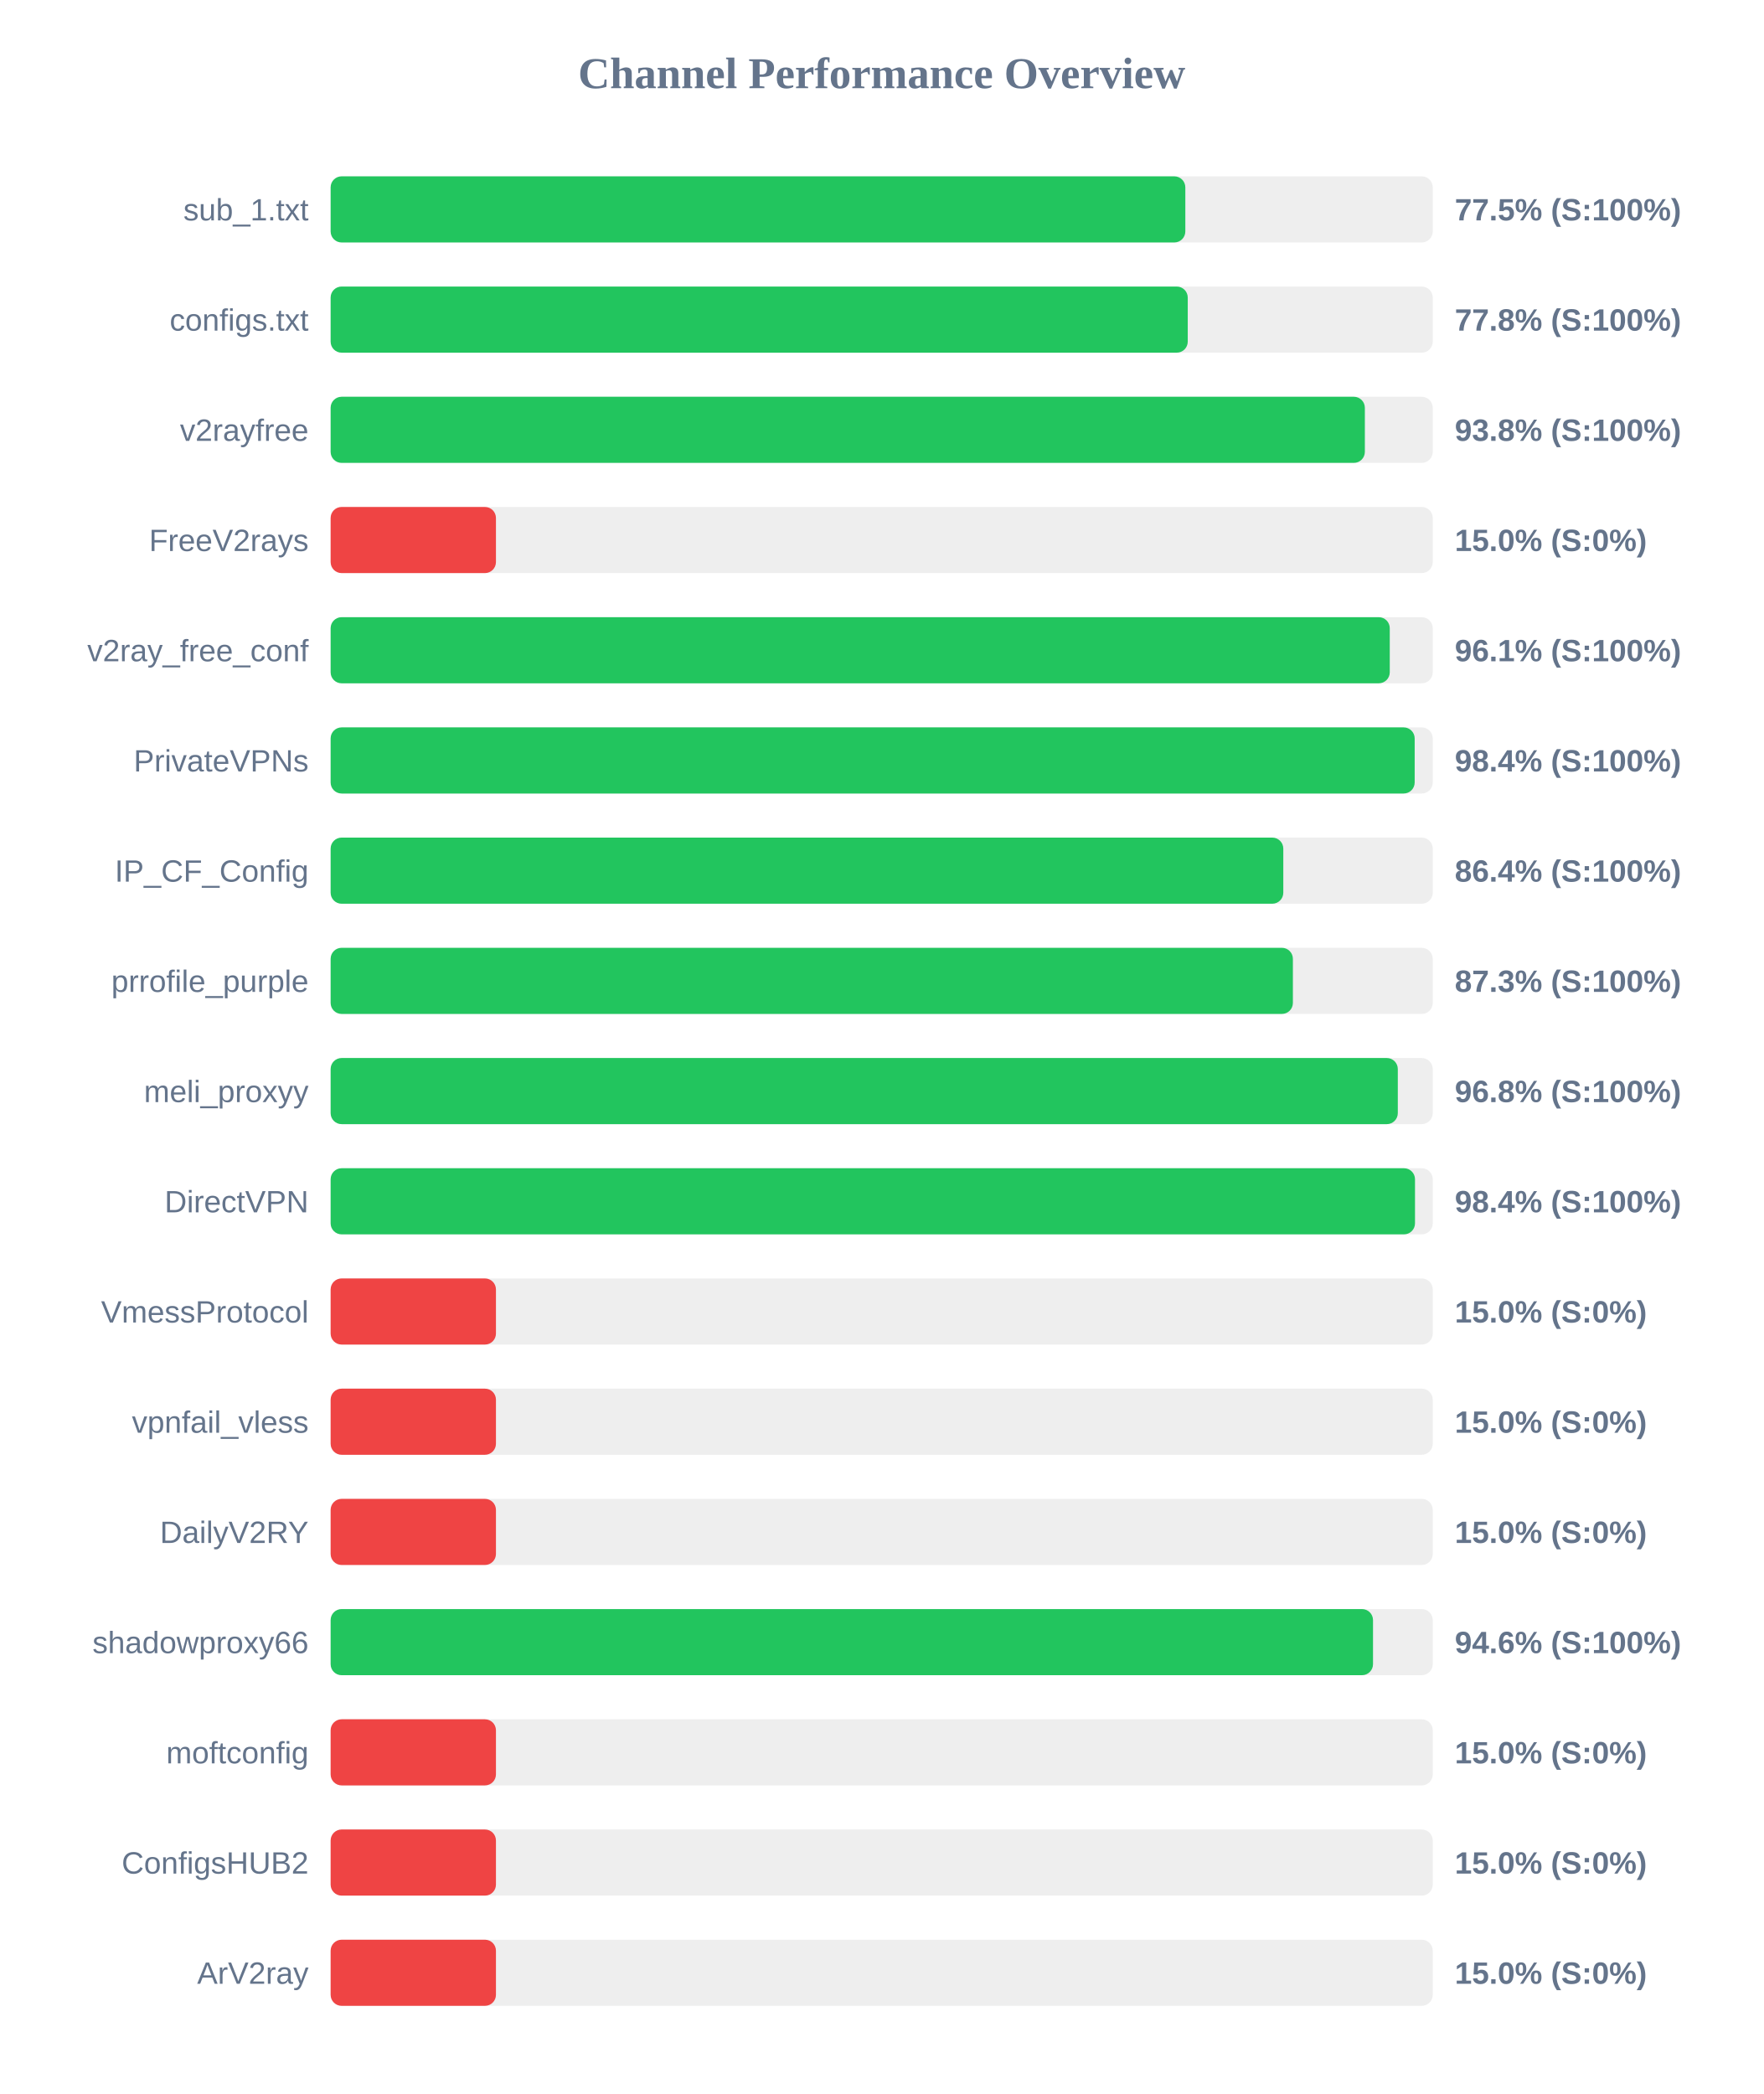
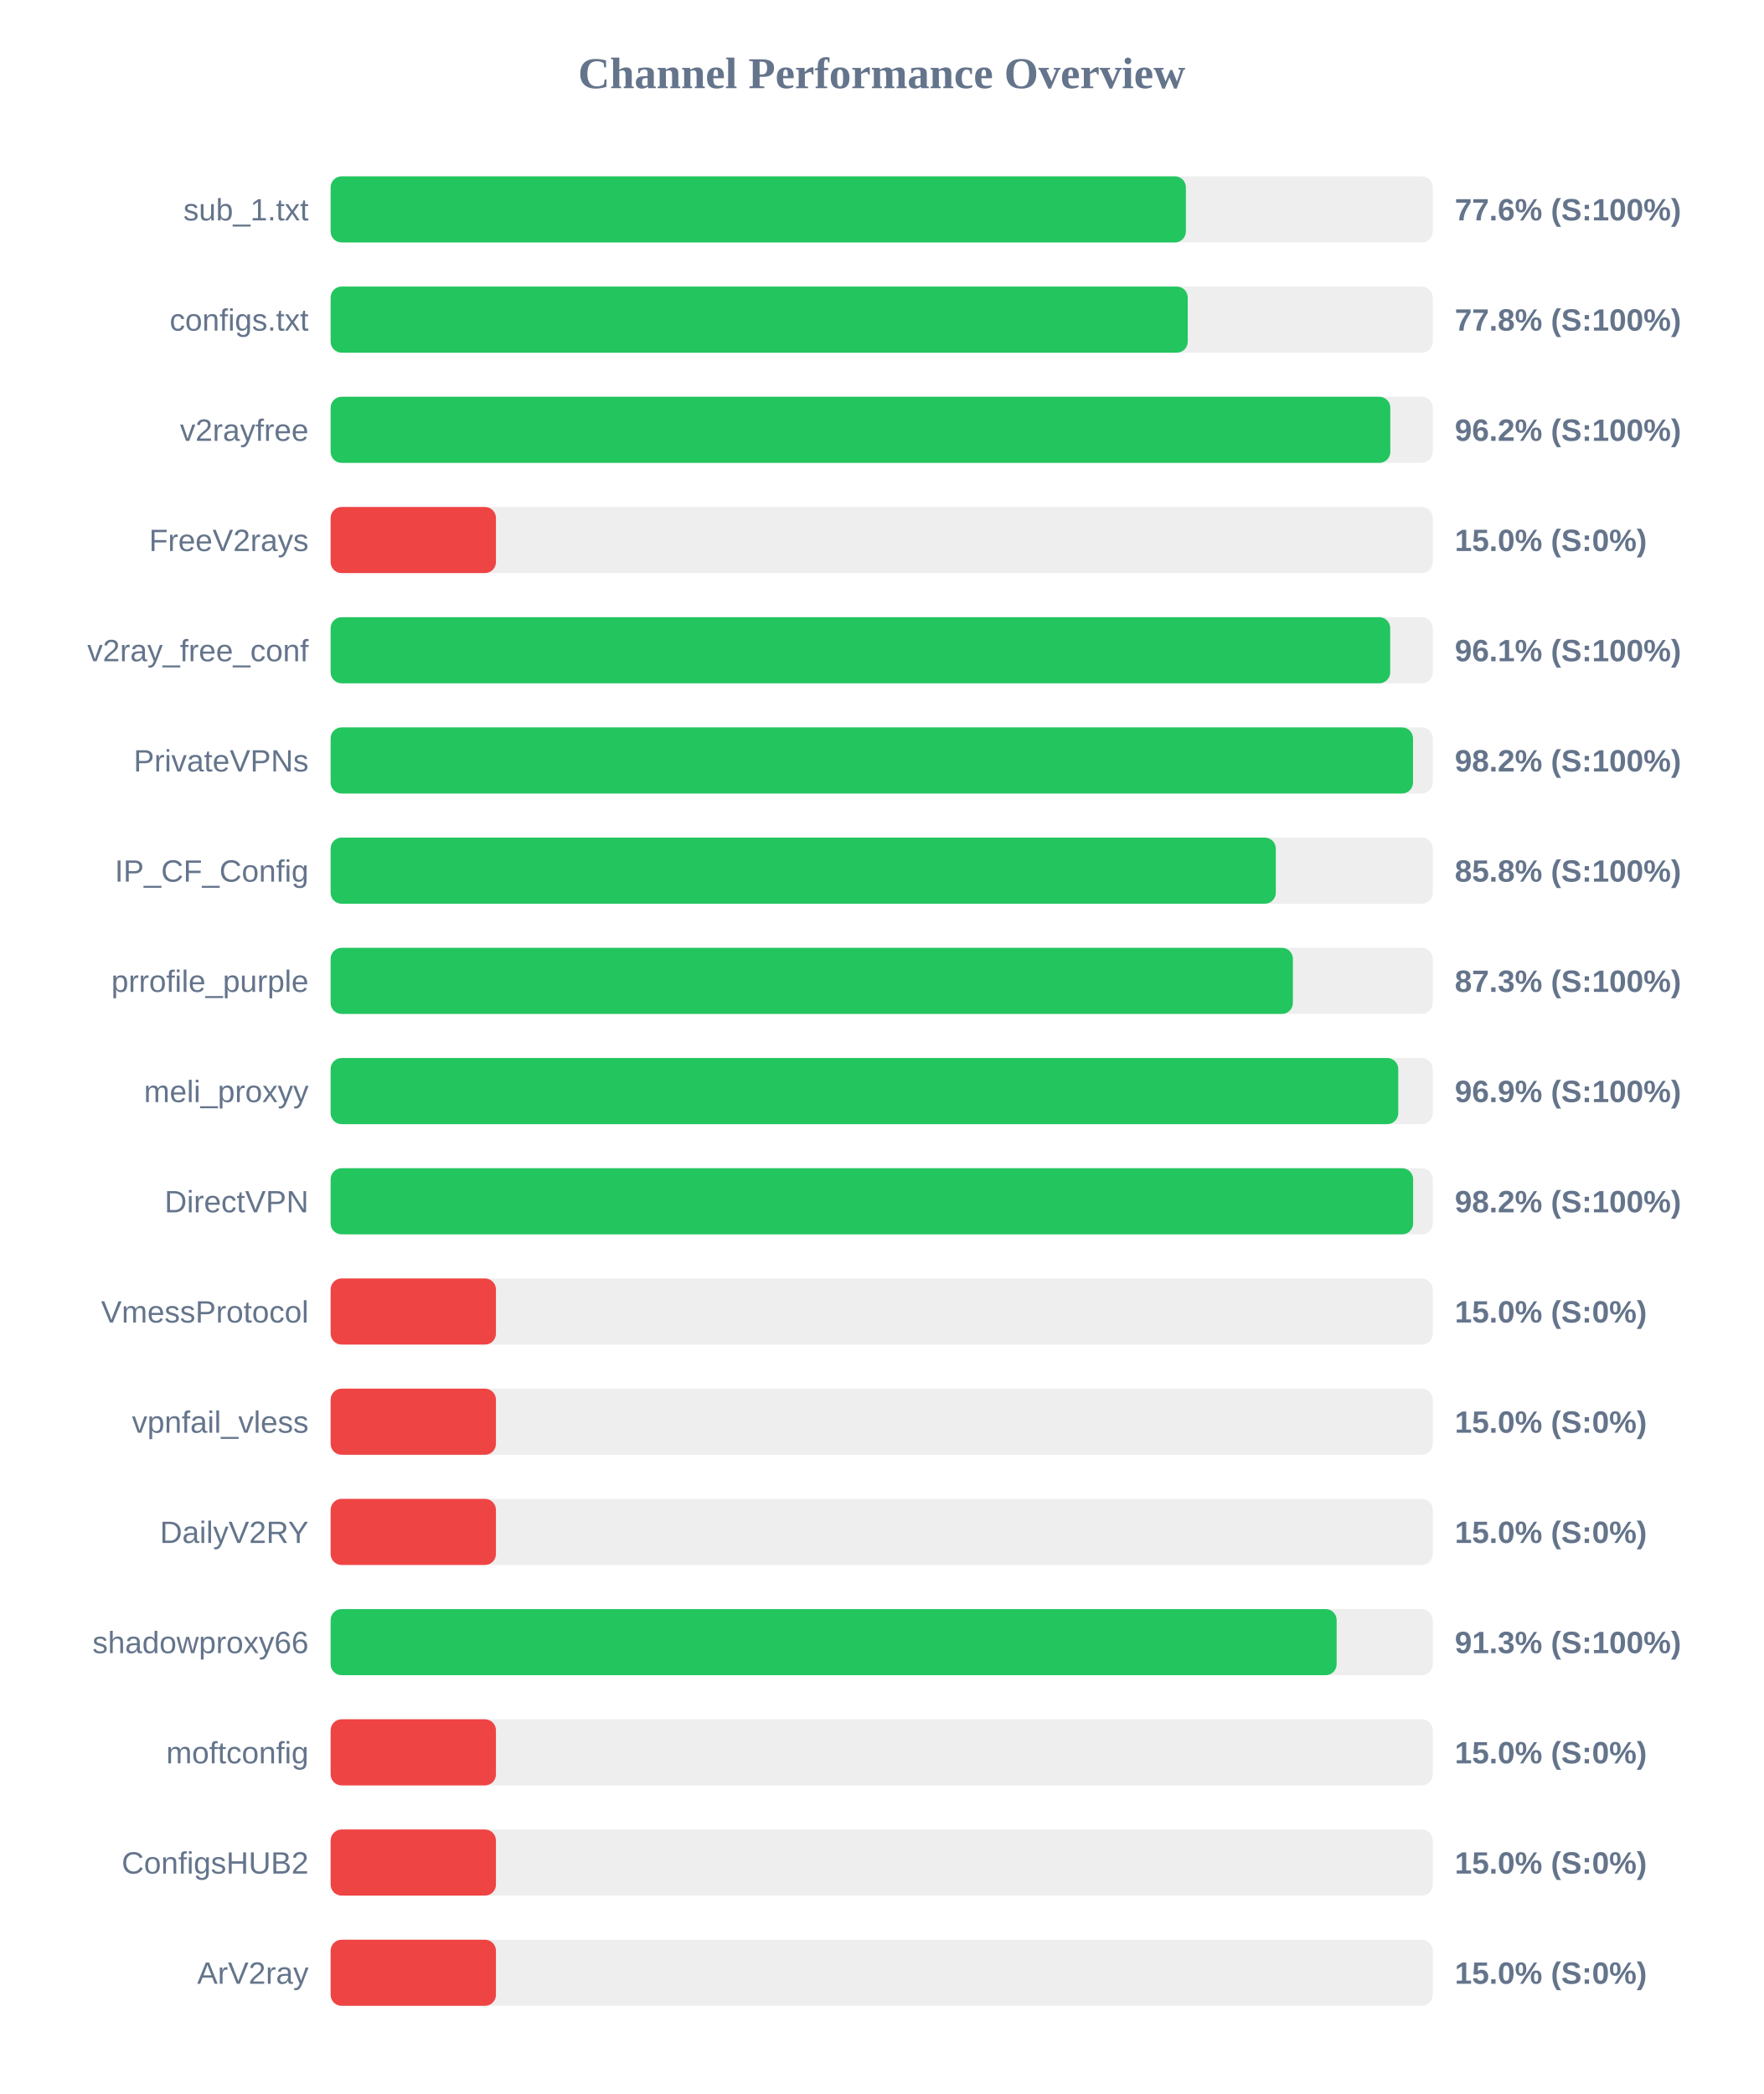
<svg xmlns="http://www.w3.org/2000/svg" width="800" height="950" version="1.1">
  <style>
        .row { font: 14px Arial; fill: #64748b; }
        .score { font: bold 14px Arial; fill: #64748b; }
    </style>
  <text x="400" y="40" text-anchor="middle" font-size="20px" font-weight="bold" fill="#64748b">Channel Performance Overview</text>
  <rect x="150" y="80" width="500" height="30" fill="#eee" rx="5" />
-   <rect x="150" y="80" width="387.75" height="30" fill="#22c55e" rx="5" />
+   <rect x="150" y="80" width="388.0" height="30" fill="#22c55e" rx="5" />
  <text x="140" y="100" text-anchor="end" class="row">sub_1.txt</text>
-   <text x="660" y="100" text-anchor="start" class="score">77.5% (S:100%)</text>
+   <text x="660" y="100" text-anchor="start" class="score">77.6% (S:100%)</text>
  <rect x="150" y="130" width="500" height="30" fill="#eee" rx="5" />
  <rect x="150" y="130" width="388.85" height="30" fill="#22c55e" rx="5" />
  <text x="140" y="150" text-anchor="end" class="row">configs.txt</text>
  <text x="660" y="150" text-anchor="start" class="score">77.8% (S:100%)</text>
  <rect x="150" y="180" width="500" height="30" fill="#eee" rx="5" />
-   <rect x="150" y="180" width="469.2" height="30" fill="#22c55e" rx="5" />
+   <rect x="150" y="180" width="480.75" height="30" fill="#22c55e" rx="5" />
  <text x="140" y="200" text-anchor="end" class="row">v2rayfree</text>
-   <text x="660" y="200" text-anchor="start" class="score">93.8% (S:100%)</text>
+   <text x="660" y="200" text-anchor="start" class="score">96.2% (S:100%)</text>
  <rect x="150" y="230" width="500" height="30" fill="#eee" rx="5" />
  <rect x="150" y="230" width="75.0" height="30" fill="#ef4444" rx="5" />
  <text x="140" y="250" text-anchor="end" class="row">FreeV2rays</text>
  <text x="660" y="250" text-anchor="start" class="score">15.0% (S:0%)</text>
  <rect x="150" y="280" width="500" height="30" fill="#eee" rx="5" />
-   <rect x="150" y="280" width="480.5" height="30" fill="#22c55e" rx="5" />
+   <rect x="150" y="280" width="480.7" height="30" fill="#22c55e" rx="5" />
  <text x="140" y="300" text-anchor="end" class="row">v2ray_free_conf</text>
  <text x="660" y="300" text-anchor="start" class="score">96.1% (S:100%)</text>
  <rect x="150" y="330" width="500" height="30" fill="#eee" rx="5" />
-   <rect x="150" y="330" width="491.8" height="30" fill="#22c55e" rx="5" />
+   <rect x="150" y="330" width="491.05" height="30" fill="#22c55e" rx="5" />
  <text x="140" y="350" text-anchor="end" class="row">PrivateVPNs</text>
-   <text x="660" y="350" text-anchor="start" class="score">98.4% (S:100%)</text>
+   <text x="660" y="350" text-anchor="start" class="score">98.2% (S:100%)</text>
  <rect x="150" y="380" width="500" height="30" fill="#eee" rx="5" />
-   <rect x="150" y="380" width="432.2" height="30" fill="#22c55e" rx="5" />
+   <rect x="150" y="380" width="428.8" height="30" fill="#22c55e" rx="5" />
  <text x="140" y="400" text-anchor="end" class="row">IP_CF_Config</text>
-   <text x="660" y="400" text-anchor="start" class="score">86.4% (S:100%)</text>
+   <text x="660" y="400" text-anchor="start" class="score">85.8% (S:100%)</text>
  <rect x="150" y="430" width="500" height="30" fill="#eee" rx="5" />
  <rect x="150" y="430" width="436.55" height="30" fill="#22c55e" rx="5" />
  <text x="140" y="450" text-anchor="end" class="row">prrofile_purple</text>
  <text x="660" y="450" text-anchor="start" class="score">87.3% (S:100%)</text>
  <rect x="150" y="480" width="500" height="30" fill="#eee" rx="5" />
-   <rect x="150" y="480" width="484.15" height="30" fill="#22c55e" rx="5" />
+   <rect x="150" y="480" width="484.35" height="30" fill="#22c55e" rx="5" />
  <text x="140" y="500" text-anchor="end" class="row">meli_proxyy</text>
-   <text x="660" y="500" text-anchor="start" class="score">96.8% (S:100%)</text>
+   <text x="660" y="500" text-anchor="start" class="score">96.9% (S:100%)</text>
  <rect x="150" y="530" width="500" height="30" fill="#eee" rx="5" />
-   <rect x="150" y="530" width="491.95" height="30" fill="#22c55e" rx="5" />
+   <rect x="150" y="530" width="491.1" height="30" fill="#22c55e" rx="5" />
  <text x="140" y="550" text-anchor="end" class="row">DirectVPN</text>
-   <text x="660" y="550" text-anchor="start" class="score">98.4% (S:100%)</text>
+   <text x="660" y="550" text-anchor="start" class="score">98.2% (S:100%)</text>
  <rect x="150" y="580" width="500" height="30" fill="#eee" rx="5" />
  <rect x="150" y="580" width="75.0" height="30" fill="#ef4444" rx="5" />
  <text x="140" y="600" text-anchor="end" class="row">VmessProtocol</text>
  <text x="660" y="600" text-anchor="start" class="score">15.0% (S:0%)</text>
  <rect x="150" y="630" width="500" height="30" fill="#eee" rx="5" />
  <rect x="150" y="630" width="75.0" height="30" fill="#ef4444" rx="5" />
  <text x="140" y="650" text-anchor="end" class="row">vpnfail_vless</text>
  <text x="660" y="650" text-anchor="start" class="score">15.0% (S:0%)</text>
  <rect x="150" y="680" width="500" height="30" fill="#eee" rx="5" />
  <rect x="150" y="680" width="75.0" height="30" fill="#ef4444" rx="5" />
  <text x="140" y="700" text-anchor="end" class="row">DailyV2RY</text>
  <text x="660" y="700" text-anchor="start" class="score">15.0% (S:0%)</text>
  <rect x="150" y="730" width="500" height="30" fill="#eee" rx="5" />
-   <rect x="150" y="730" width="472.9" height="30" fill="#22c55e" rx="5" />
+   <rect x="150" y="730" width="456.4" height="30" fill="#22c55e" rx="5" />
  <text x="140" y="750" text-anchor="end" class="row">shadowproxy66</text>
-   <text x="660" y="750" text-anchor="start" class="score">94.6% (S:100%)</text>
+   <text x="660" y="750" text-anchor="start" class="score">91.3% (S:100%)</text>
  <rect x="150" y="780" width="500" height="30" fill="#eee" rx="5" />
  <rect x="150" y="780" width="75.0" height="30" fill="#ef4444" rx="5" />
  <text x="140" y="800" text-anchor="end" class="row">moftconfig</text>
  <text x="660" y="800" text-anchor="start" class="score">15.0% (S:0%)</text>
  <rect x="150" y="830" width="500" height="30" fill="#eee" rx="5" />
  <rect x="150" y="830" width="75.0" height="30" fill="#ef4444" rx="5" />
  <text x="140" y="850" text-anchor="end" class="row">ConfigsHUB2</text>
  <text x="660" y="850" text-anchor="start" class="score">15.0% (S:0%)</text>
  <rect x="150" y="880" width="500" height="30" fill="#eee" rx="5" />
  <rect x="150" y="880" width="75.0" height="30" fill="#ef4444" rx="5" />
  <text x="140" y="900" text-anchor="end" class="row">ArV2ray</text>
  <text x="660" y="900" text-anchor="start" class="score">15.0% (S:0%)</text>
</svg>
